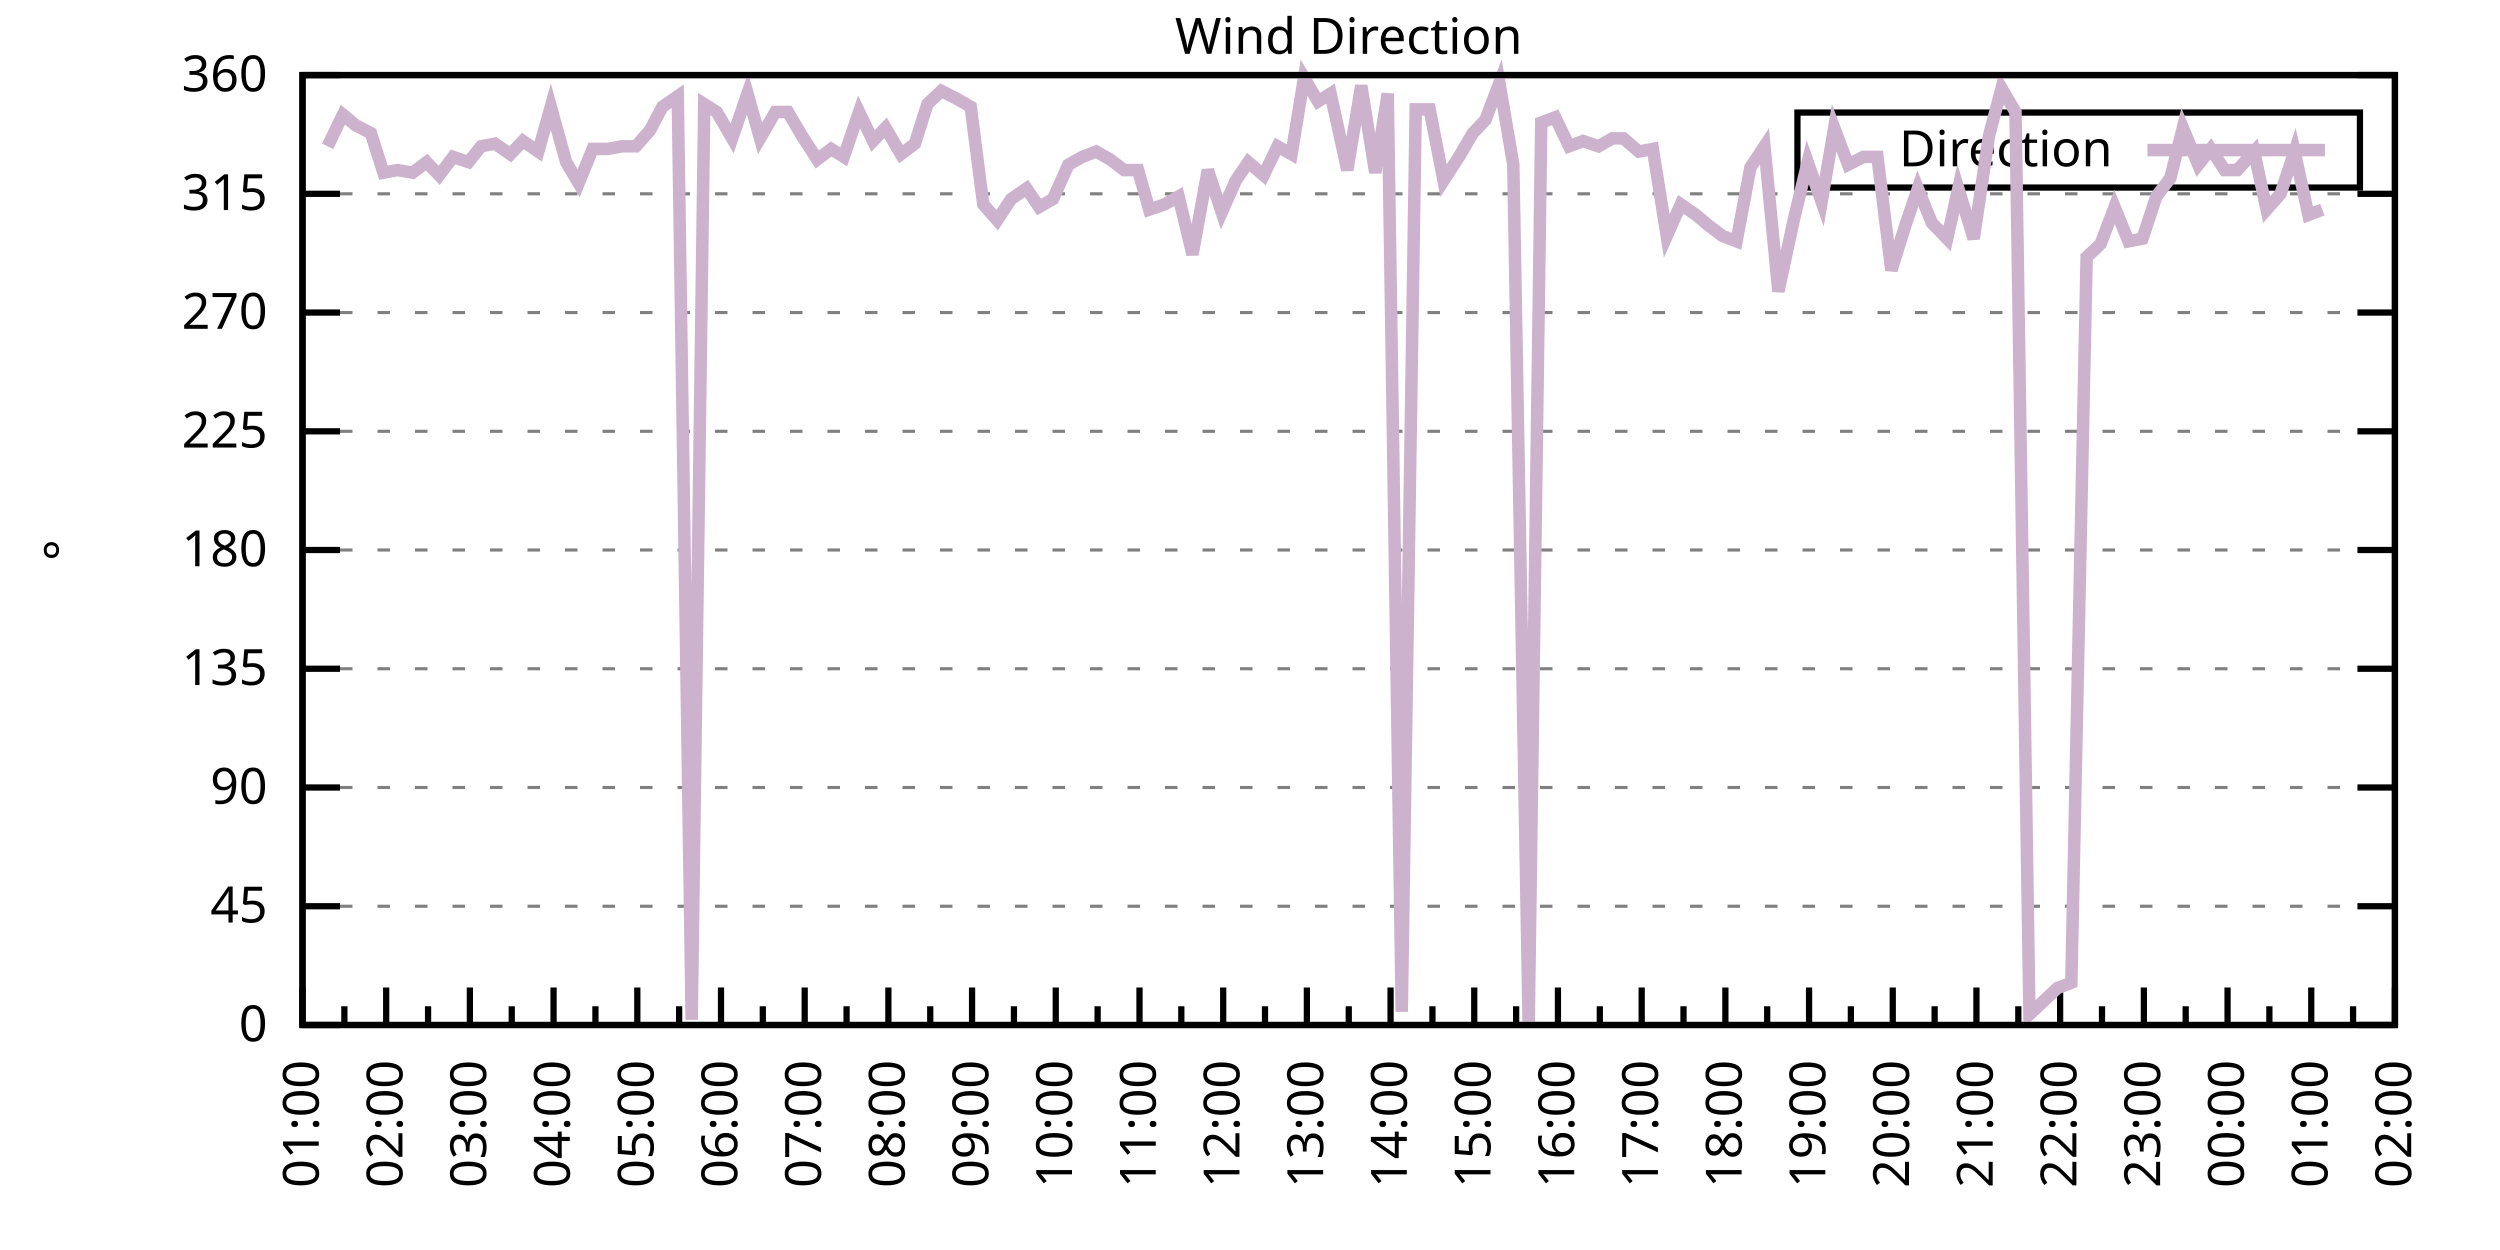
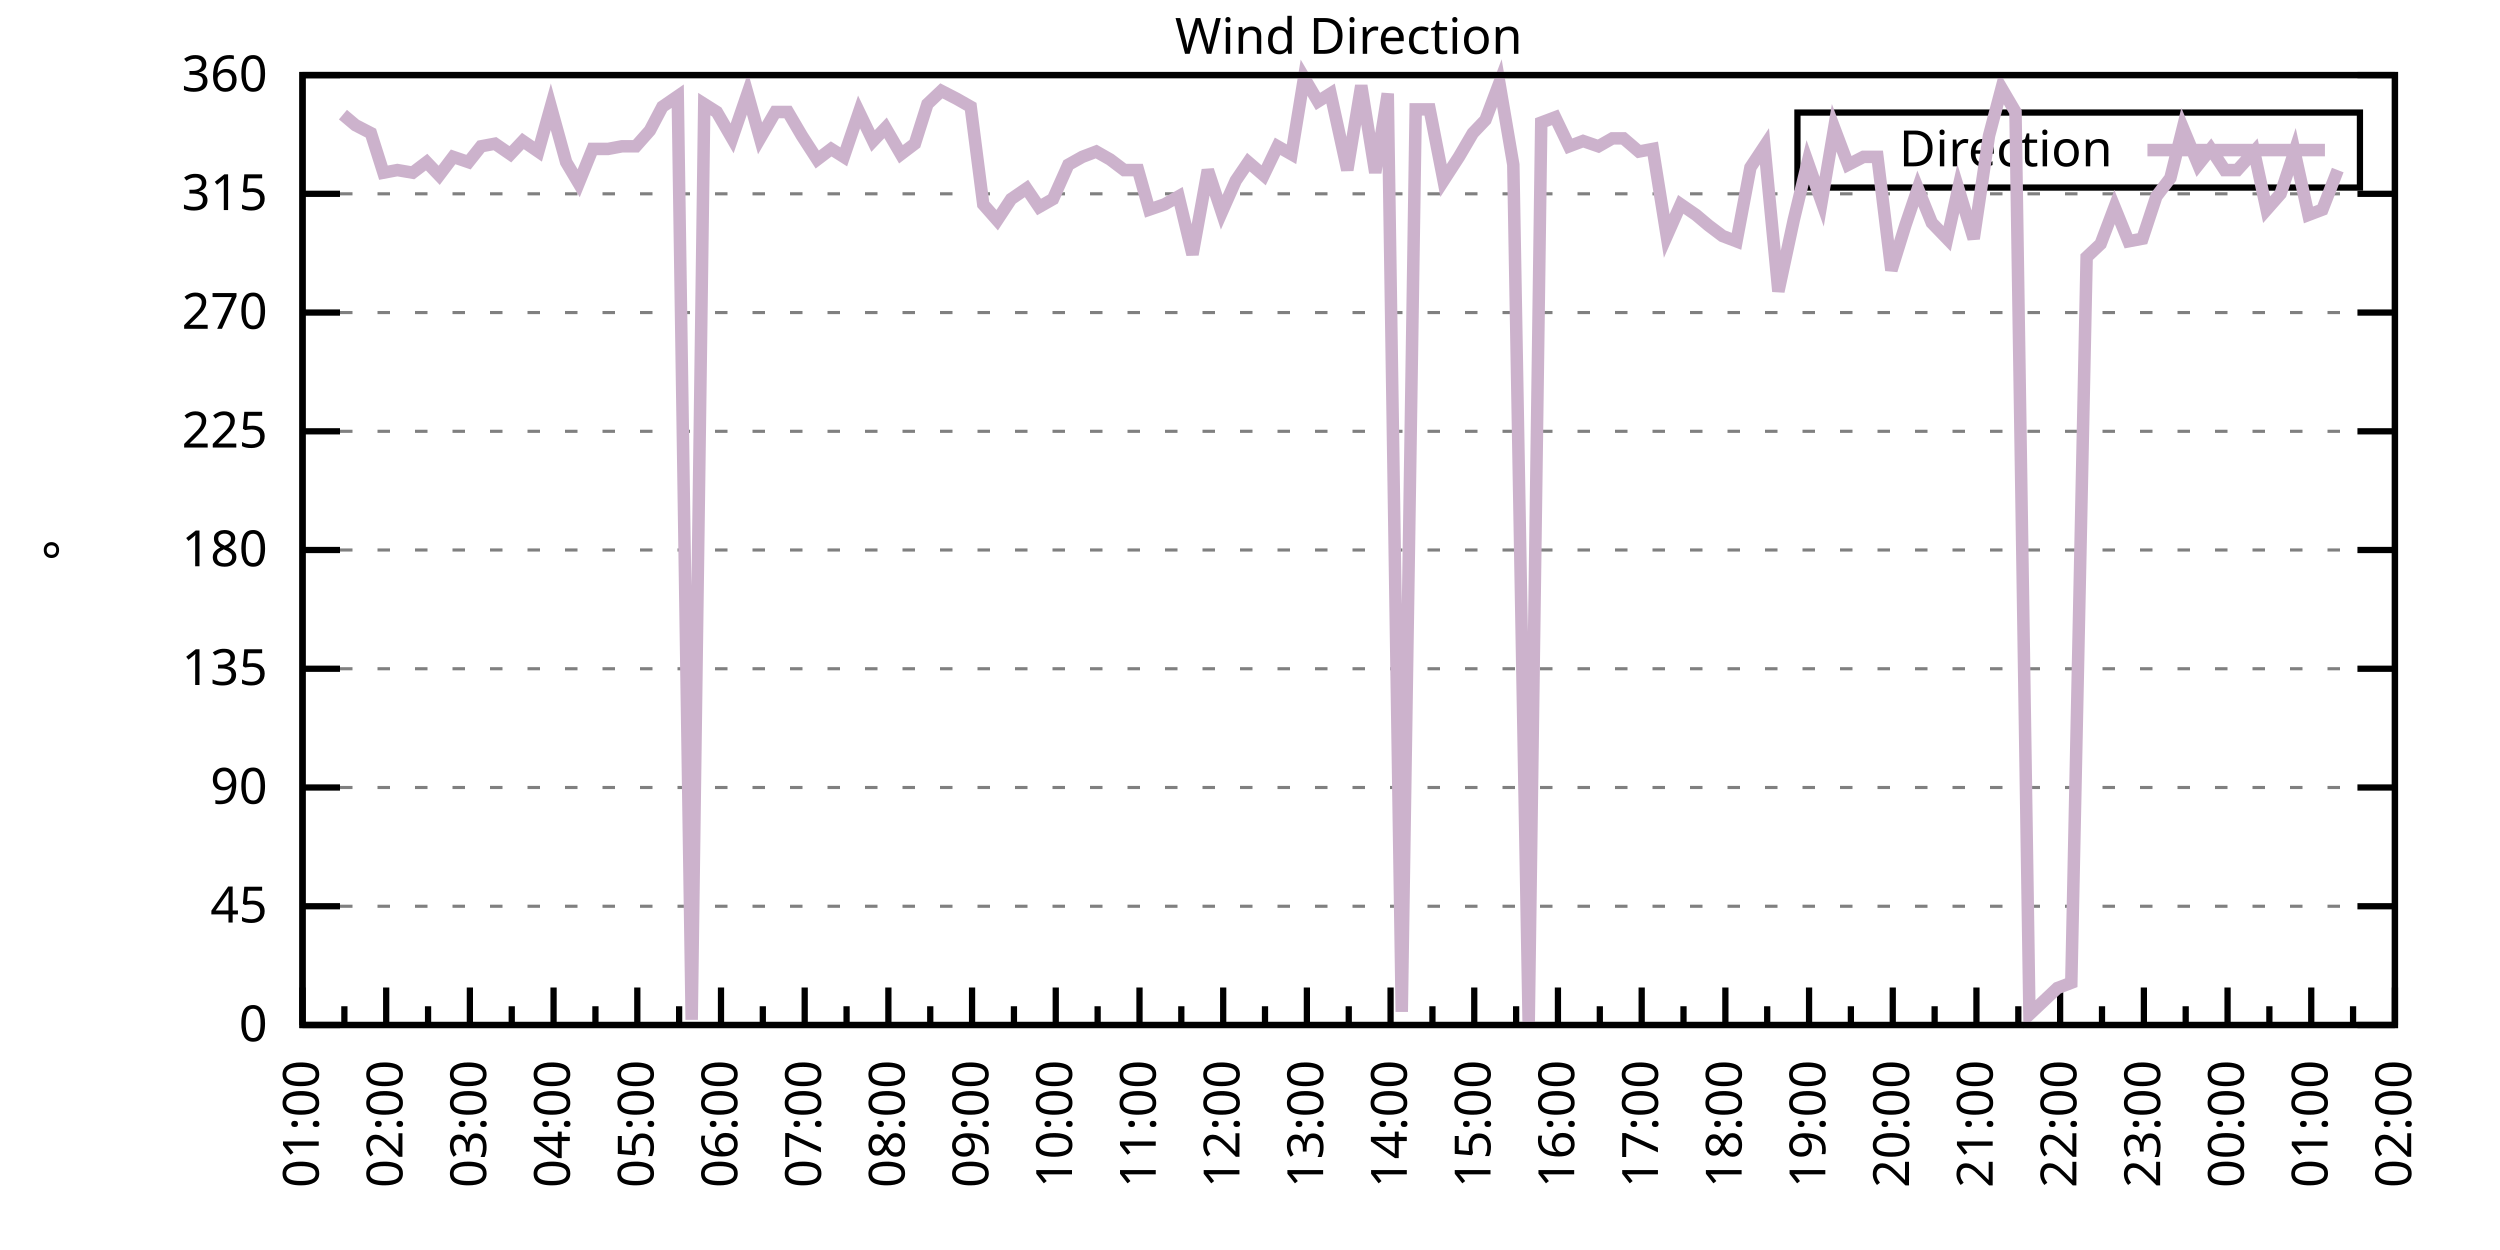
<svg xmlns="http://www.w3.org/2000/svg" xmlns:xlink="http://www.w3.org/1999/xlink" width="400" height="200" viewBox="0 0 400 200">
  <g id="gnuplot_canvas">
    <rect x="0" y="0" width="400" height="200" fill="none" />
    <defs>
      <circle id="gpDot" r="0.5" stroke-width="0.5" stroke="currentColor" />
      <path id="gpPt0" stroke-width="0.333" stroke="currentColor" d="M-1,0 h2 M0,-1 v2" />
      <path id="gpPt1" stroke-width="0.333" stroke="currentColor" d="M-1,-1 L1,1 M1,-1 L-1,1" />
      <path id="gpPt2" stroke-width="0.333" stroke="currentColor" d="M-1,0 L1,0 M0,-1 L0,1 M-1,-1 L1,1 M-1,1 L1,-1" />
      <rect id="gpPt3" stroke-width="0.333" stroke="currentColor" x="-1" y="-1" width="2" height="2" />
      <rect id="gpPt4" stroke-width="0.333" stroke="currentColor" fill="currentColor" x="-1" y="-1" width="2" height="2" />
      <circle id="gpPt5" stroke-width="0.333" stroke="currentColor" cx="0" cy="0" r="1" />
      <use xlink:href="#gpPt5" id="gpPt6" fill="currentColor" stroke="none" />
      <path id="gpPt7" stroke-width="0.333" stroke="currentColor" d="M0,-1.33 L-1.33,0.67 L1.33,0.67 z" />
      <use xlink:href="#gpPt7" id="gpPt8" fill="currentColor" stroke="none" />
      <use xlink:href="#gpPt7" id="gpPt9" stroke="currentColor" transform="rotate(180)" />
      <use xlink:href="#gpPt9" id="gpPt10" fill="currentColor" stroke="none" />
      <use xlink:href="#gpPt3" id="gpPt11" stroke="currentColor" transform="rotate(45)" />
      <use xlink:href="#gpPt11" id="gpPt12" fill="currentColor" stroke="none" />
      <path id="gpPt13" stroke-width="0.333" stroke="currentColor" d="M0,1.330 L1.265,0.411 L0.782,-1.067 L-0.782,-1.076 L-1.265,0.411 z" />
      <use xlink:href="#gpPt13" id="gpPt14" fill="currentColor" stroke="none" />
      <filter id="textbox" filterUnits="objectBoundingBox" x="0" y="0" height="1" width="1">
        <feFlood flood-color="white" flood-opacity="1" result="bgnd" />
        <feComposite in="SourceGraphic" in2="bgnd" operator="atop" />
      </filter>
      <filter id="greybox" filterUnits="objectBoundingBox" x="0" y="0" height="1" width="1">
        <feFlood flood-color="lightgrey" flood-opacity="1" result="grey" />
        <feComposite in="SourceGraphic" in2="grey" operator="atop" />
      </filter>
    </defs>
    <g fill="none" color="white" stroke="currentColor" stroke-width="1.00" stroke-linecap="butt" stroke-linejoin="miter">
</g>
    <g fill="none" color="black" stroke="currentColor" stroke-width="1.00" stroke-linecap="butt" stroke-linejoin="miter">
      <g stroke="none" shape-rendering="crispEdges">
        <polygon fill="rgb(255, 255, 255)" points="48.40,164.00 383.18,164.00 383.18,12.02 48.40,12.02 " />
      </g>
    </g>
    <g fill="none" color="black" stroke="currentColor" stroke-width="1.00" stroke-linecap="butt" stroke-linejoin="miter">
</g>
    <g fill="none" color="black" stroke="black" stroke-width="0.50" stroke-linecap="butt" stroke-linejoin="miter">
</g>
    <g fill="none" color="gray" stroke="currentColor" stroke-width="0.50" stroke-linecap="butt" stroke-linejoin="miter">
      <path stroke="gray" stroke-dasharray="2,4" class="gridline" d="M48.40,164.00 L383.19,164.00  " />
    </g>
    <g fill="none" color="gray" stroke="gray" stroke-width="1.00" stroke-linecap="butt" stroke-linejoin="miter">
</g>
    <g fill="none" color="black" stroke="currentColor" stroke-width="1.00" stroke-linecap="butt" stroke-linejoin="miter">
      <path stroke="black" d="M48.40,164.00 L54.40,164.00 M383.19,164.00 L377.19,164.00  " />
      <g transform="translate(42.80,166.60)" stroke="none" fill="black" font-family="Sans" font-size="8.00" text-anchor="end">
        <text>
          <tspan font-family="Sans"> 0</tspan>
        </text>
      </g>
    </g>
    <g fill="none" color="black" stroke="currentColor" stroke-width="1.00" stroke-linecap="butt" stroke-linejoin="miter">
</g>
    <g fill="none" color="black" stroke="black" stroke-width="0.50" stroke-linecap="butt" stroke-linejoin="miter">
</g>
    <g fill="none" color="gray" stroke="currentColor" stroke-width="0.50" stroke-linecap="butt" stroke-linejoin="miter">
      <path stroke="gray" stroke-dasharray="2,4" class="gridline" d="M48.40,145.00 L383.19,145.00  " />
    </g>
    <g fill="none" color="gray" stroke="gray" stroke-width="1.00" stroke-linecap="butt" stroke-linejoin="miter">
</g>
    <g fill="none" color="black" stroke="currentColor" stroke-width="1.00" stroke-linecap="butt" stroke-linejoin="miter">
      <path stroke="black" d="M48.40,145.00 L54.40,145.00 M383.19,145.00 L377.19,145.00  " />
      <g transform="translate(42.80,147.60)" stroke="none" fill="black" font-family="Sans" font-size="8.00" text-anchor="end">
        <text>
          <tspan font-family="Sans"> 45</tspan>
        </text>
      </g>
    </g>
    <g fill="none" color="black" stroke="currentColor" stroke-width="1.00" stroke-linecap="butt" stroke-linejoin="miter">
</g>
    <g fill="none" color="black" stroke="black" stroke-width="0.50" stroke-linecap="butt" stroke-linejoin="miter">
</g>
    <g fill="none" color="gray" stroke="currentColor" stroke-width="0.50" stroke-linecap="butt" stroke-linejoin="miter">
      <path stroke="gray" stroke-dasharray="2,4" class="gridline" d="M48.40,126.00 L383.19,126.00  " />
    </g>
    <g fill="none" color="gray" stroke="gray" stroke-width="1.00" stroke-linecap="butt" stroke-linejoin="miter">
</g>
    <g fill="none" color="black" stroke="currentColor" stroke-width="1.00" stroke-linecap="butt" stroke-linejoin="miter">
      <path stroke="black" d="M48.40,126.00 L54.40,126.00 M383.19,126.00 L377.19,126.00  " />
      <g transform="translate(42.80,128.60)" stroke="none" fill="black" font-family="Sans" font-size="8.00" text-anchor="end">
        <text>
          <tspan font-family="Sans"> 90</tspan>
        </text>
      </g>
    </g>
    <g fill="none" color="black" stroke="currentColor" stroke-width="1.00" stroke-linecap="butt" stroke-linejoin="miter">
</g>
    <g fill="none" color="black" stroke="black" stroke-width="0.50" stroke-linecap="butt" stroke-linejoin="miter">
</g>
    <g fill="none" color="gray" stroke="currentColor" stroke-width="0.50" stroke-linecap="butt" stroke-linejoin="miter">
      <path stroke="gray" stroke-dasharray="2,4" class="gridline" d="M48.40,107.00 L383.19,107.00  " />
    </g>
    <g fill="none" color="gray" stroke="gray" stroke-width="1.00" stroke-linecap="butt" stroke-linejoin="miter">
</g>
    <g fill="none" color="black" stroke="currentColor" stroke-width="1.00" stroke-linecap="butt" stroke-linejoin="miter">
      <path stroke="black" d="M48.40,107.00 L54.40,107.00 M383.19,107.00 L377.19,107.00  " />
      <g transform="translate(42.80,109.60)" stroke="none" fill="black" font-family="Sans" font-size="8.00" text-anchor="end">
        <text>
          <tspan font-family="Sans"> 135</tspan>
        </text>
      </g>
    </g>
    <g fill="none" color="black" stroke="currentColor" stroke-width="1.00" stroke-linecap="butt" stroke-linejoin="miter">
</g>
    <g fill="none" color="black" stroke="black" stroke-width="0.50" stroke-linecap="butt" stroke-linejoin="miter">
</g>
    <g fill="none" color="gray" stroke="currentColor" stroke-width="0.50" stroke-linecap="butt" stroke-linejoin="miter">
      <path stroke="gray" stroke-dasharray="2,4" class="gridline" d="M48.40,88.00 L383.19,88.00  " />
    </g>
    <g fill="none" color="gray" stroke="gray" stroke-width="1.00" stroke-linecap="butt" stroke-linejoin="miter">
</g>
    <g fill="none" color="black" stroke="currentColor" stroke-width="1.00" stroke-linecap="butt" stroke-linejoin="miter">
      <path stroke="black" d="M48.40,88.00 L54.40,88.00 M383.19,88.00 L377.19,88.00  " />
      <g transform="translate(42.80,90.60)" stroke="none" fill="black" font-family="Sans" font-size="8.00" text-anchor="end">
        <text>
          <tspan font-family="Sans"> 180</tspan>
        </text>
      </g>
    </g>
    <g fill="none" color="black" stroke="currentColor" stroke-width="1.00" stroke-linecap="butt" stroke-linejoin="miter">
</g>
    <g fill="none" color="black" stroke="black" stroke-width="0.50" stroke-linecap="butt" stroke-linejoin="miter">
</g>
    <g fill="none" color="gray" stroke="currentColor" stroke-width="0.50" stroke-linecap="butt" stroke-linejoin="miter">
      <path stroke="gray" stroke-dasharray="2,4" class="gridline" d="M48.40,69.01 L383.19,69.01  " />
    </g>
    <g fill="none" color="gray" stroke="gray" stroke-width="1.00" stroke-linecap="butt" stroke-linejoin="miter">
</g>
    <g fill="none" color="black" stroke="currentColor" stroke-width="1.00" stroke-linecap="butt" stroke-linejoin="miter">
      <path stroke="black" d="M48.40,69.01 L54.40,69.01 M383.19,69.01 L377.19,69.01  " />
      <g transform="translate(42.80,71.61)" stroke="none" fill="black" font-family="Sans" font-size="8.00" text-anchor="end">
        <text>
          <tspan font-family="Sans"> 225</tspan>
        </text>
      </g>
    </g>
    <g fill="none" color="black" stroke="currentColor" stroke-width="1.00" stroke-linecap="butt" stroke-linejoin="miter">
</g>
    <g fill="none" color="black" stroke="black" stroke-width="0.50" stroke-linecap="butt" stroke-linejoin="miter">
</g>
    <g fill="none" color="gray" stroke="currentColor" stroke-width="0.50" stroke-linecap="butt" stroke-linejoin="miter">
      <path stroke="gray" stroke-dasharray="2,4" class="gridline" d="M48.40,50.01 L383.19,50.01  " />
    </g>
    <g fill="none" color="gray" stroke="gray" stroke-width="1.00" stroke-linecap="butt" stroke-linejoin="miter">
</g>
    <g fill="none" color="black" stroke="currentColor" stroke-width="1.00" stroke-linecap="butt" stroke-linejoin="miter">
      <path stroke="black" d="M48.40,50.01 L54.40,50.01 M383.19,50.01 L377.19,50.01  " />
      <g transform="translate(42.80,52.61)" stroke="none" fill="black" font-family="Sans" font-size="8.00" text-anchor="end">
        <text>
          <tspan font-family="Sans"> 270</tspan>
        </text>
      </g>
    </g>
    <g fill="none" color="black" stroke="currentColor" stroke-width="1.00" stroke-linecap="butt" stroke-linejoin="miter">
</g>
    <g fill="none" color="black" stroke="black" stroke-width="0.50" stroke-linecap="butt" stroke-linejoin="miter">
</g>
    <g fill="none" color="gray" stroke="currentColor" stroke-width="0.50" stroke-linecap="butt" stroke-linejoin="miter">
      <path stroke="gray" stroke-dasharray="2,4" class="gridline" d="M48.40,31.01 L383.19,31.01  " />
    </g>
    <g fill="none" color="gray" stroke="gray" stroke-width="1.00" stroke-linecap="butt" stroke-linejoin="miter">
</g>
    <g fill="none" color="black" stroke="currentColor" stroke-width="1.00" stroke-linecap="butt" stroke-linejoin="miter">
      <path stroke="black" d="M48.40,31.01 L54.40,31.01 M383.19,31.01 L377.19,31.01  " />
      <g transform="translate(42.80,33.61)" stroke="none" fill="black" font-family="Sans" font-size="8.00" text-anchor="end">
        <text>
          <tspan font-family="Sans"> 315</tspan>
        </text>
      </g>
    </g>
    <g fill="none" color="black" stroke="currentColor" stroke-width="1.00" stroke-linecap="butt" stroke-linejoin="miter">
</g>
    <g fill="none" color="black" stroke="black" stroke-width="0.50" stroke-linecap="butt" stroke-linejoin="miter">
</g>
    <g fill="none" color="gray" stroke="currentColor" stroke-width="0.50" stroke-linecap="butt" stroke-linejoin="miter">
      <path stroke="gray" stroke-dasharray="2,4" class="gridline" d="M48.40,12.01 L383.19,12.01  " />
    </g>
    <g fill="none" color="gray" stroke="gray" stroke-width="1.00" stroke-linecap="butt" stroke-linejoin="miter">
</g>
    <g fill="none" color="black" stroke="currentColor" stroke-width="1.00" stroke-linecap="butt" stroke-linejoin="miter">
      <path stroke="black" d="M48.40,12.01 L54.40,12.01 M383.19,12.01 L377.19,12.01  " />
      <g transform="translate(42.80,14.61)" stroke="none" fill="black" font-family="Sans" font-size="8.00" text-anchor="end">
        <text>
          <tspan font-family="Sans"> 360</tspan>
        </text>
      </g>
    </g>
    <g fill="none" color="black" stroke="currentColor" stroke-width="1.00" stroke-linecap="butt" stroke-linejoin="miter">
      <path stroke="black" d="M48.40,164.00 L48.40,158.00  " />
      <g transform="translate(51.00,169.60) rotate(270)" stroke="none" fill="black" font-family="Sans" font-size="8.00" text-anchor="end">
        <text>
          <tspan font-family="Sans">01:00</tspan>
        </text>
      </g>
    </g>
    <g fill="none" color="black" stroke="currentColor" stroke-width="1.00" stroke-linecap="butt" stroke-linejoin="miter">
      <path stroke="black" d="M55.10,164.00 L55.10,161.00 M61.79,164.00 L61.79,158.00  " />
      <g transform="translate(64.39,169.60) rotate(270)" stroke="none" fill="black" font-family="Sans" font-size="8.00" text-anchor="end">
        <text>
          <tspan font-family="Sans">02:00</tspan>
        </text>
      </g>
    </g>
    <g fill="none" color="black" stroke="currentColor" stroke-width="1.00" stroke-linecap="butt" stroke-linejoin="miter">
      <path stroke="black" d="M68.49,164.00 L68.49,161.00 M75.18,164.00 L75.18,158.00  " />
      <g transform="translate(77.78,169.60) rotate(270)" stroke="none" fill="black" font-family="Sans" font-size="8.00" text-anchor="end">
        <text>
          <tspan font-family="Sans">03:00</tspan>
        </text>
      </g>
    </g>
    <g fill="none" color="black" stroke="currentColor" stroke-width="1.00" stroke-linecap="butt" stroke-linejoin="miter">
      <path stroke="black" d="M81.88,164.00 L81.88,161.00 M88.57,164.00 L88.57,158.00  " />
      <g transform="translate(91.17,169.60) rotate(270)" stroke="none" fill="black" font-family="Sans" font-size="8.00" text-anchor="end">
        <text>
          <tspan font-family="Sans">04:00</tspan>
        </text>
      </g>
    </g>
    <g fill="none" color="black" stroke="currentColor" stroke-width="1.00" stroke-linecap="butt" stroke-linejoin="miter">
      <path stroke="black" d="M95.27,164.00 L95.27,161.00 M101.97,164.00 L101.97,158.00  " />
      <g transform="translate(104.57,169.60) rotate(270)" stroke="none" fill="black" font-family="Sans" font-size="8.00" text-anchor="end">
        <text>
          <tspan font-family="Sans">05:00</tspan>
        </text>
      </g>
    </g>
    <g fill="none" color="black" stroke="currentColor" stroke-width="1.00" stroke-linecap="butt" stroke-linejoin="miter">
      <path stroke="black" d="M108.66,164.00 L108.66,161.00 M115.36,164.00 L115.36,158.00  " />
      <g transform="translate(117.96,169.60) rotate(270)" stroke="none" fill="black" font-family="Sans" font-size="8.00" text-anchor="end">
        <text>
          <tspan font-family="Sans">06:00</tspan>
        </text>
      </g>
    </g>
    <g fill="none" color="black" stroke="currentColor" stroke-width="1.00" stroke-linecap="butt" stroke-linejoin="miter">
      <path stroke="black" d="M122.05,164.00 L122.05,161.00 M128.75,164.00 L128.75,158.00  " />
      <g transform="translate(131.35,169.60) rotate(270)" stroke="none" fill="black" font-family="Sans" font-size="8.00" text-anchor="end">
        <text>
          <tspan font-family="Sans">07:00</tspan>
        </text>
      </g>
    </g>
    <g fill="none" color="black" stroke="currentColor" stroke-width="1.00" stroke-linecap="butt" stroke-linejoin="miter">
      <path stroke="black" d="M135.45,164.00 L135.45,161.00 M142.14,164.00 L142.14,158.00  " />
      <g transform="translate(144.74,169.60) rotate(270)" stroke="none" fill="black" font-family="Sans" font-size="8.00" text-anchor="end">
        <text>
          <tspan font-family="Sans">08:00</tspan>
        </text>
      </g>
    </g>
    <g fill="none" color="black" stroke="currentColor" stroke-width="1.00" stroke-linecap="butt" stroke-linejoin="miter">
      <path stroke="black" d="M148.84,164.00 L148.84,161.00 M155.53,164.00 L155.53,158.00  " />
      <g transform="translate(158.13,169.60) rotate(270)" stroke="none" fill="black" font-family="Sans" font-size="8.00" text-anchor="end">
        <text>
          <tspan font-family="Sans">09:00</tspan>
        </text>
      </g>
    </g>
    <g fill="none" color="black" stroke="currentColor" stroke-width="1.00" stroke-linecap="butt" stroke-linejoin="miter">
      <path stroke="black" d="M162.23,164.00 L162.23,161.00 M168.92,164.00 L168.92,158.00  " />
      <g transform="translate(171.52,169.60) rotate(270)" stroke="none" fill="black" font-family="Sans" font-size="8.00" text-anchor="end">
        <text>
          <tspan font-family="Sans">10:00</tspan>
        </text>
      </g>
    </g>
    <g fill="none" color="black" stroke="currentColor" stroke-width="1.00" stroke-linecap="butt" stroke-linejoin="miter">
      <path stroke="black" d="M175.62,164.00 L175.62,161.00 M182.32,164.00 L182.32,158.00  " />
      <g transform="translate(184.92,169.60) rotate(270)" stroke="none" fill="black" font-family="Sans" font-size="8.00" text-anchor="end">
        <text>
          <tspan font-family="Sans">11:00</tspan>
        </text>
      </g>
    </g>
    <g fill="none" color="black" stroke="currentColor" stroke-width="1.00" stroke-linecap="butt" stroke-linejoin="miter">
      <path stroke="black" d="M189.01,164.00 L189.01,161.00 M195.71,164.00 L195.71,158.00  " />
      <g transform="translate(198.31,169.60) rotate(270)" stroke="none" fill="black" font-family="Sans" font-size="8.00" text-anchor="end">
        <text>
          <tspan font-family="Sans">12:00</tspan>
        </text>
      </g>
    </g>
    <g fill="none" color="black" stroke="currentColor" stroke-width="1.00" stroke-linecap="butt" stroke-linejoin="miter">
      <path stroke="black" d="M202.40,164.00 L202.40,161.00 M209.10,164.00 L209.10,158.00  " />
      <g transform="translate(211.70,169.60) rotate(270)" stroke="none" fill="black" font-family="Sans" font-size="8.00" text-anchor="end">
        <text>
          <tspan font-family="Sans">13:00</tspan>
        </text>
      </g>
    </g>
    <g fill="none" color="black" stroke="currentColor" stroke-width="1.00" stroke-linecap="butt" stroke-linejoin="miter">
      <path stroke="black" d="M215.80,164.00 L215.80,161.00 M222.49,164.00 L222.49,158.00  " />
      <g transform="translate(225.09,169.60) rotate(270)" stroke="none" fill="black" font-family="Sans" font-size="8.00" text-anchor="end">
        <text>
          <tspan font-family="Sans">14:00</tspan>
        </text>
      </g>
    </g>
    <g fill="none" color="black" stroke="currentColor" stroke-width="1.00" stroke-linecap="butt" stroke-linejoin="miter">
      <path stroke="black" d="M229.19,164.00 L229.19,161.00 M235.88,164.00 L235.88,158.00  " />
      <g transform="translate(238.48,169.60) rotate(270)" stroke="none" fill="black" font-family="Sans" font-size="8.00" text-anchor="end">
        <text>
          <tspan font-family="Sans">15:00</tspan>
        </text>
      </g>
    </g>
    <g fill="none" color="black" stroke="currentColor" stroke-width="1.00" stroke-linecap="butt" stroke-linejoin="miter">
      <path stroke="black" d="M242.58,164.00 L242.58,161.00 M249.27,164.00 L249.27,158.00  " />
      <g transform="translate(251.87,169.60) rotate(270)" stroke="none" fill="black" font-family="Sans" font-size="8.00" text-anchor="end">
        <text>
          <tspan font-family="Sans">16:00</tspan>
        </text>
      </g>
    </g>
    <g fill="none" color="black" stroke="currentColor" stroke-width="1.00" stroke-linecap="butt" stroke-linejoin="miter">
      <path stroke="black" d="M255.97,164.00 L255.97,161.00 M262.67,164.00 L262.67,158.00  " />
      <g transform="translate(265.27,169.60) rotate(270)" stroke="none" fill="black" font-family="Sans" font-size="8.00" text-anchor="end">
        <text>
          <tspan font-family="Sans">17:00</tspan>
        </text>
      </g>
    </g>
    <g fill="none" color="black" stroke="currentColor" stroke-width="1.00" stroke-linecap="butt" stroke-linejoin="miter">
      <path stroke="black" d="M269.36,164.00 L269.36,161.00 M276.06,164.00 L276.06,158.00  " />
      <g transform="translate(278.66,169.60) rotate(270)" stroke="none" fill="black" font-family="Sans" font-size="8.00" text-anchor="end">
        <text>
          <tspan font-family="Sans">18:00</tspan>
        </text>
      </g>
    </g>
    <g fill="none" color="black" stroke="currentColor" stroke-width="1.00" stroke-linecap="butt" stroke-linejoin="miter">
      <path stroke="black" d="M282.75,164.00 L282.75,161.00 M289.45,164.00 L289.45,158.00  " />
      <g transform="translate(292.05,169.60) rotate(270)" stroke="none" fill="black" font-family="Sans" font-size="8.00" text-anchor="end">
        <text>
          <tspan font-family="Sans">19:00</tspan>
        </text>
      </g>
    </g>
    <g fill="none" color="black" stroke="currentColor" stroke-width="1.00" stroke-linecap="butt" stroke-linejoin="miter">
      <path stroke="black" d="M296.14,164.00 L296.14,161.00 M302.84,164.00 L302.84,158.00  " />
      <g transform="translate(305.44,169.60) rotate(270)" stroke="none" fill="black" font-family="Sans" font-size="8.00" text-anchor="end">
        <text>
          <tspan font-family="Sans">20:00</tspan>
        </text>
      </g>
    </g>
    <g fill="none" color="black" stroke="currentColor" stroke-width="1.00" stroke-linecap="butt" stroke-linejoin="miter">
      <path stroke="black" d="M309.54,164.00 L309.54,161.00 M316.23,164.00 L316.23,158.00  " />
      <g transform="translate(318.83,169.60) rotate(270)" stroke="none" fill="black" font-family="Sans" font-size="8.00" text-anchor="end">
        <text>
          <tspan font-family="Sans">21:00</tspan>
        </text>
      </g>
    </g>
    <g fill="none" color="black" stroke="currentColor" stroke-width="1.00" stroke-linecap="butt" stroke-linejoin="miter">
      <path stroke="black" d="M322.93,164.00 L322.93,161.00 M329.62,164.00 L329.62,158.00  " />
      <g transform="translate(332.22,169.60) rotate(270)" stroke="none" fill="black" font-family="Sans" font-size="8.00" text-anchor="end">
        <text>
          <tspan font-family="Sans">22:00</tspan>
        </text>
      </g>
    </g>
    <g fill="none" color="black" stroke="currentColor" stroke-width="1.00" stroke-linecap="butt" stroke-linejoin="miter">
      <path stroke="black" d="M336.32,164.00 L336.32,161.00 M343.02,164.00 L343.02,158.00  " />
      <g transform="translate(345.62,169.60) rotate(270)" stroke="none" fill="black" font-family="Sans" font-size="8.00" text-anchor="end">
        <text>
          <tspan font-family="Sans">23:00</tspan>
        </text>
      </g>
    </g>
    <g fill="none" color="black" stroke="currentColor" stroke-width="1.00" stroke-linecap="butt" stroke-linejoin="miter">
      <path stroke="black" d="M349.71,164.00 L349.71,161.00 M356.41,164.00 L356.41,158.00  " />
      <g transform="translate(359.01,169.60) rotate(270)" stroke="none" fill="black" font-family="Sans" font-size="8.00" text-anchor="end">
        <text>
          <tspan font-family="Sans">00:00</tspan>
        </text>
      </g>
    </g>
    <g fill="none" color="black" stroke="currentColor" stroke-width="1.00" stroke-linecap="butt" stroke-linejoin="miter">
      <path stroke="black" d="M363.10,164.00 L363.10,161.00 M369.80,164.00 L369.80,158.00  " />
      <g transform="translate(372.40,169.60) rotate(270)" stroke="none" fill="black" font-family="Sans" font-size="8.00" text-anchor="end">
        <text>
          <tspan font-family="Sans">01:00</tspan>
        </text>
      </g>
    </g>
    <g fill="none" color="black" stroke="currentColor" stroke-width="1.00" stroke-linecap="butt" stroke-linejoin="miter">
      <path stroke="black" d="M376.49,164.00 L376.49,161.00 M383.19,164.00 L383.19,158.00  " />
      <g transform="translate(385.79,169.60) rotate(270)" stroke="none" fill="black" font-family="Sans" font-size="8.00" text-anchor="end">
        <text>
          <tspan font-family="Sans">02:00</tspan>
        </text>
      </g>
    </g>
    <g fill="none" color="black" stroke="currentColor" stroke-width="1.00" stroke-linecap="butt" stroke-linejoin="miter">
</g>
    <g fill="none" color="black" stroke="currentColor" stroke-width="1.00" stroke-linecap="butt" stroke-linejoin="miter">
      <path stroke="black" d="M48.40,12.01 L48.40,164.00 L383.19,164.00 L383.19,12.01 L48.40,12.01 Z  " />
    </g>
    <g fill="none" color="black" stroke="currentColor" stroke-width="1.00" stroke-linecap="butt" stroke-linejoin="miter">
      <g transform="translate(12.80,88.01) rotate(270)" stroke="none" fill="black" font-family="Sans" font-size="8.00" text-anchor="middle">
        <text>
          <tspan font-family="Sans">°</tspan>
        </text>
      </g>
    </g>
    <g fill="none" color="black" stroke="currentColor" stroke-width="1.00" stroke-linecap="butt" stroke-linejoin="miter">
</g>
    <g fill="none" color="black" stroke="currentColor" stroke-width="1.00" stroke-linecap="butt" stroke-linejoin="miter">
      <path stroke="black" d="M287.59,30.01 L287.59,18.01 L377.59,18.01 L377.59,30.01 L287.59,30.01 Z  " />
    </g>
    <g id="Wind_direction_plot_1">
      <g fill="none" color="white" stroke="black" stroke-width="2.00" stroke-linecap="butt" stroke-linejoin="miter">
</g>
      <g fill="none" color="black" stroke="currentColor" stroke-width="2.00" stroke-linecap="butt" stroke-linejoin="miter">
        <g transform="translate(337.99,26.61)" stroke="none" fill="black" font-family="Sans" font-size="8.00" text-anchor="end">
          <text>
            <tspan font-family="Sans">Direction</tspan>
          </text>
        </g>
      </g>
      <g fill="none" color="black" stroke="currentColor" stroke-width="2.00" stroke-linecap="butt" stroke-linejoin="miter">
-         <path stroke="rgb(204, 178, 204)" d="M343.59,24.01 L371.99,24.01 M52.42,23.41 L54.87,18.34 L56.88,20.03 L59.34,21.30 L61.35,27.63 L63.58,27.21   L66.03,27.63 L68.26,25.94 L70.27,28.05 L72.50,25.10 L74.96,25.94 L76.97,23.41 L79.20,22.99 L81.66,24.68   L83.66,22.56 L86.12,24.25 L88.13,17.08 L90.58,25.94 L92.59,29.32 L94.82,23.83 L97.28,23.83 L99.51,23.41   L101.74,23.41 L103.98,20.88 L105.98,17.08 L108.44,15.39 L110.67,163.16 L112.68,16.65 L114.69,17.92 L117.14,22.14   L119.60,14.97 L121.61,22.14 L124.06,17.92 L126.07,17.92 L128.30,21.72 L130.76,25.52 L132.99,23.83 L135.00,25.10   L137.45,17.92 L139.69,22.56 L141.69,20.45 L144.15,24.68 L146.38,22.99 L148.39,16.65 L150.62,14.54 L153.08,15.81   L155.31,17.08 L157.32,32.70 L159.55,35.23 L161.78,31.85 L164.24,30.16 L166.25,33.12 L168.48,31.85 L170.93,26.36   L173.17,25.10 L175.40,24.25 L177.63,25.52 L179.86,27.21 L182.09,27.21 L183.88,33.54 L186.33,32.70 L188.57,31.43   L190.80,40.72 L193.25,27.21 L195.48,33.96 L197.72,28.90 L199.73,25.94 L202.18,28.05 L204.41,23.41 L206.64,24.68   L208.65,12.43 L210.88,16.23 L212.89,14.97 L215.57,27.21 L217.80,13.70 L220.04,27.63 L222.04,14.97 L224.28,161.89   L226.51,17.50 L228.74,17.50 L230.97,28.90 L233.43,25.10 L235.66,21.30 L237.67,19.19 L239.90,13.28 L242.13,26.36   L244.59,164.00 L246.60,19.61 L248.83,18.77 L251.06,23.41 L253.29,22.56 L255.75,23.41 L257.98,22.14 L259.76,22.14   L262.22,24.25 L264.45,23.83 L266.68,37.76 L268.92,32.70 L271.37,34.39 L273.38,36.08 L275.61,37.76 L277.84,38.61   L280.07,26.79 L282.31,23.41 L284.54,46.63 L286.99,35.23 L289.23,25.94 L291.46,32.28 L293.47,20.45 L295.70,26.36   L298.15,25.10 L300.39,25.10 L302.62,43.25 L304.85,36.08 L306.86,30.16 L309.09,35.65 L311.54,38.19 L313.33,30.16   L315.79,38.19 L318.24,21.72 L320.25,14.12 L322.48,17.92 L324.71,162.31 L326.95,160.20 L329.18,158.09 L331.41,157.24   L333.86,41.14 L336.10,39.03 L338.33,33.12 L340.56,38.61 L342.79,38.19 L345.02,31.43 L347.26,28.48 L349.26,20.45   L351.72,26.36 L353.73,23.83 L355.96,27.21 L357.97,27.21 L360.65,24.25 L362.66,33.54 L364.89,31.01 L367.12,24.25   L369.35,34.39 L371.58,33.54  " />
+         <path stroke="rgb(204, 178, 204)" d="M343.59,24.01 L371.99,24.01 M54.87,18.34 L56.88,20.03 L59.34,21.30 L61.35,27.63 L63.58,27.21 L66.03,27.63   L68.26,25.94 L70.27,28.05 L72.50,25.10 L74.96,25.94 L76.97,23.41 L79.20,22.99 L81.66,24.68 L83.66,22.56   L86.12,24.25 L88.13,17.08 L90.58,25.94 L92.59,29.32 L94.82,23.83 L97.28,23.83 L99.51,23.41 L101.74,23.41   L103.98,20.88 L105.98,17.08 L108.44,15.39 L110.67,163.16 L112.68,16.65 L114.69,17.92 L117.14,22.14 L119.60,14.97   L121.61,22.14 L124.06,17.92 L126.07,17.92 L128.30,21.72 L130.76,25.52 L132.99,23.83 L135.00,25.10 L137.45,17.92   L139.69,22.56 L141.69,20.45 L144.15,24.68 L146.38,22.99 L148.39,16.65 L150.62,14.54 L153.08,15.81 L155.31,17.08   L157.32,32.70 L159.55,35.23 L161.78,31.85 L164.24,30.16 L166.25,33.12 L168.48,31.85 L170.93,26.36 L173.17,25.10   L175.40,24.25 L177.63,25.52 L179.86,27.21 L182.09,27.21 L183.88,33.54 L186.33,32.70 L188.57,31.43 L190.80,40.72   L193.25,27.21 L195.48,33.96 L197.72,28.90 L199.73,25.94 L202.18,28.05 L204.41,23.41 L206.64,24.68 L208.65,12.43   L210.88,16.23 L212.89,14.97 L215.57,27.21 L217.80,13.70 L220.04,27.63 L222.04,14.97 L224.28,161.89 L226.51,17.50   L228.74,17.50 L230.97,28.90 L233.43,25.10 L235.66,21.30 L237.67,19.19 L239.90,13.28 L242.13,26.36 L244.59,164.00   L246.60,19.61 L248.83,18.77 L251.06,23.41 L253.29,22.56 L255.75,23.41 L257.98,22.14 L259.76,22.14 L262.22,24.25   L264.45,23.83 L266.68,37.76 L268.92,32.70 L271.37,34.39 L273.38,36.08 L275.61,37.76 L277.84,38.61 L280.07,26.79   L282.31,23.41 L284.54,46.63 L286.99,35.23 L289.23,25.94 L291.46,32.28 L293.47,20.45 L295.70,26.36 L298.15,25.10   L300.39,25.10 L302.62,43.25 L304.85,36.08 L306.86,30.16 L309.09,35.65 L311.54,38.19 L313.33,30.16 L315.79,38.19   L318.24,21.72 L320.25,14.12 L322.48,17.92 L324.71,162.31 L326.95,160.20 L329.18,158.09 L331.41,157.24 L333.86,41.14   L336.10,39.03 L338.33,33.12 L340.56,38.61 L342.79,38.19 L345.02,31.43 L347.26,28.48 L349.26,20.45 L351.72,26.36   L353.73,23.83 L355.96,27.21 L357.97,27.21 L360.65,24.25 L362.66,33.54 L364.89,31.01 L367.12,24.25 L369.35,34.39   L371.58,33.54 L374.04,27.21  " />
      </g>
    </g>
    <g fill="none" color="black" stroke="currentColor" stroke-width="2.00" stroke-linecap="butt" stroke-linejoin="miter">
</g>
    <g fill="none" color="black" stroke="black" stroke-width="1.00" stroke-linecap="butt" stroke-linejoin="miter">
</g>
    <g fill="none" color="black" stroke="currentColor" stroke-width="1.00" stroke-linecap="butt" stroke-linejoin="miter">
      <path stroke="black" d="M48.40,12.01 L48.40,164.00 L383.19,164.00 L383.19,12.01 L48.40,12.01 Z  " />
    </g>
    <g fill="none" color="black" stroke="currentColor" stroke-width="1.00" stroke-linecap="butt" stroke-linejoin="miter">
      <g transform="translate(215.79,8.61)" stroke="none" fill="black" font-family="Sans" font-size="8.00" text-anchor="middle">
        <text>
          <tspan font-family="Sans">Wind Direction</tspan>
        </text>
      </g>
    </g>
    <g fill="none" color="black" stroke="currentColor" stroke-width="1.00" stroke-linecap="butt" stroke-linejoin="miter">
</g>
  </g>
</svg>
